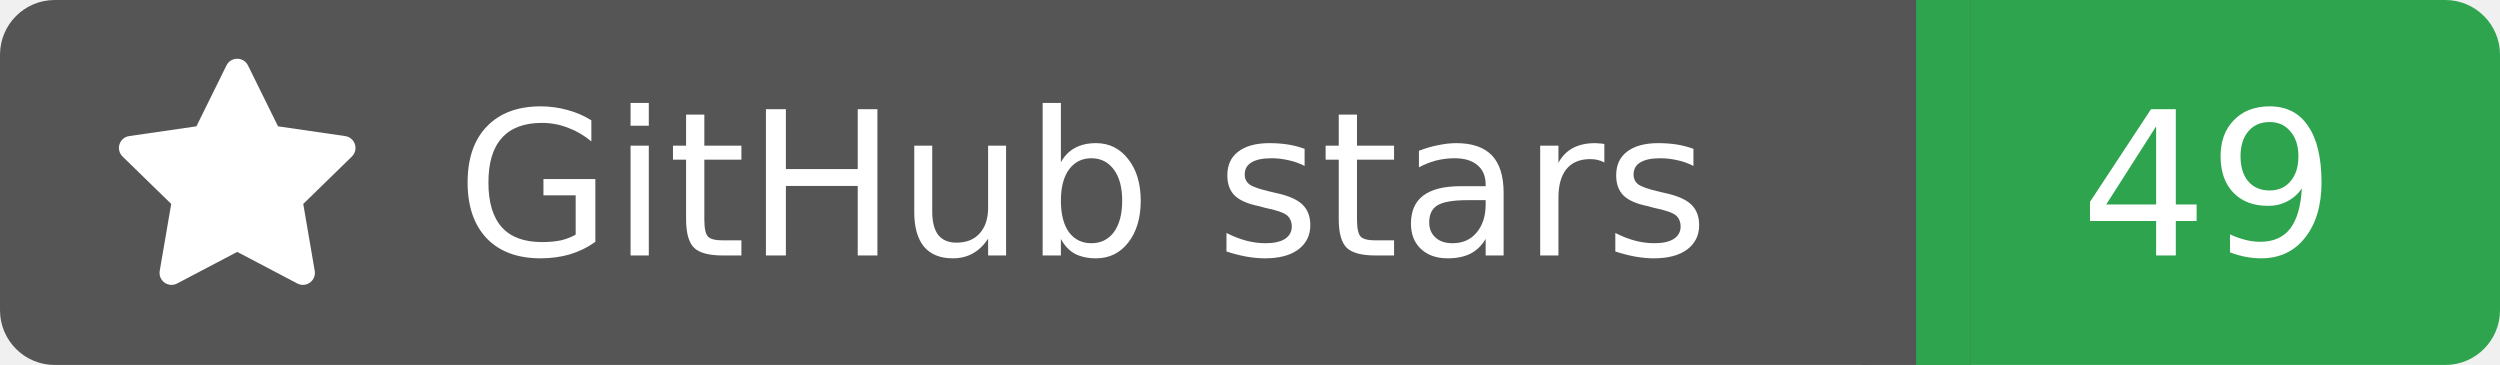
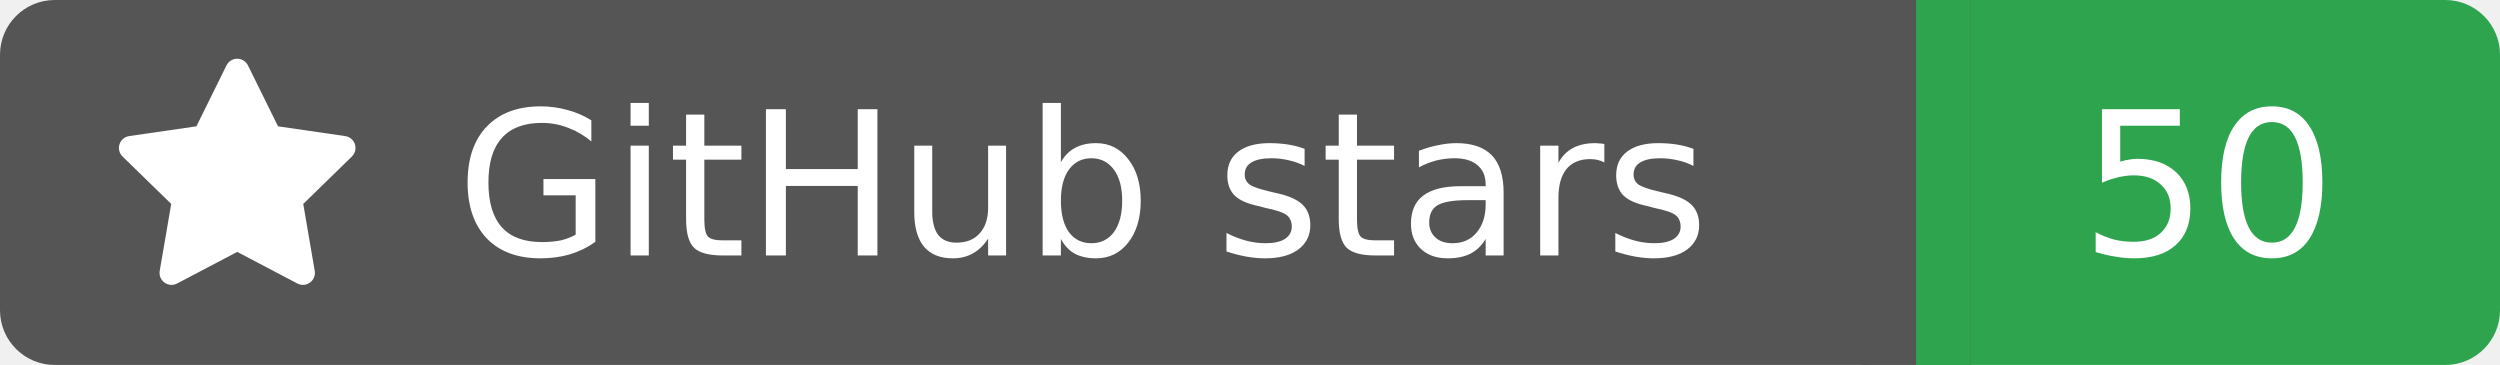
<svg xmlns="http://www.w3.org/2000/svg" width="137" height="20">
  <rect width="105" height="20" rx="3" fill="#555555" />
  <rect x="105" width="32" height="20" rx="3" fill="#2ea44f" />
  <rect x="102" width="6" height="20" fill="#555555" />
  <rect x="105" width="3" height="20" fill="#2ea44f" />
  <g transform="translate(6.0,3.0) scale(0.875)">
    <path d="M8 .25a.75.75 0 0 1 .673.418l1.882 3.815 4.21.612a.75.75 0 0 1 .416 1.279l-3.046 2.97.719 4.192a.751.751 0 0 1-1.088.791L8 12.347l-3.766 1.98a.75.75 0 0 1-1.088-.79l.72-4.194L.818 6.374a.75.75 0 0 1 .416-1.28l4.21-.611L7.327.668A.75.75 0 0 1 8 .25Z" fill="#fff" />
  </g>
  <text x="25" y="14.0" fill="#fff" font-family="Verdana,Geneva,DejaVu Sans,sans-serif" font-size="11" font-weight="normal" font-style="normal">GitHub stars</text>
-   <text x="121" y="14.0" fill="#fff" font-family="Verdana,Geneva,DejaVu Sans,sans-serif" font-size="11" font-weight="normal" font-style="normal" text-anchor="middle">49</text>
+   <text x="121" y="14.0" fill="#fff" font-family="Verdana,Geneva,DejaVu Sans,sans-serif" font-size="11" font-weight="normal" font-style="normal" text-anchor="middle">50</text>
</svg>
